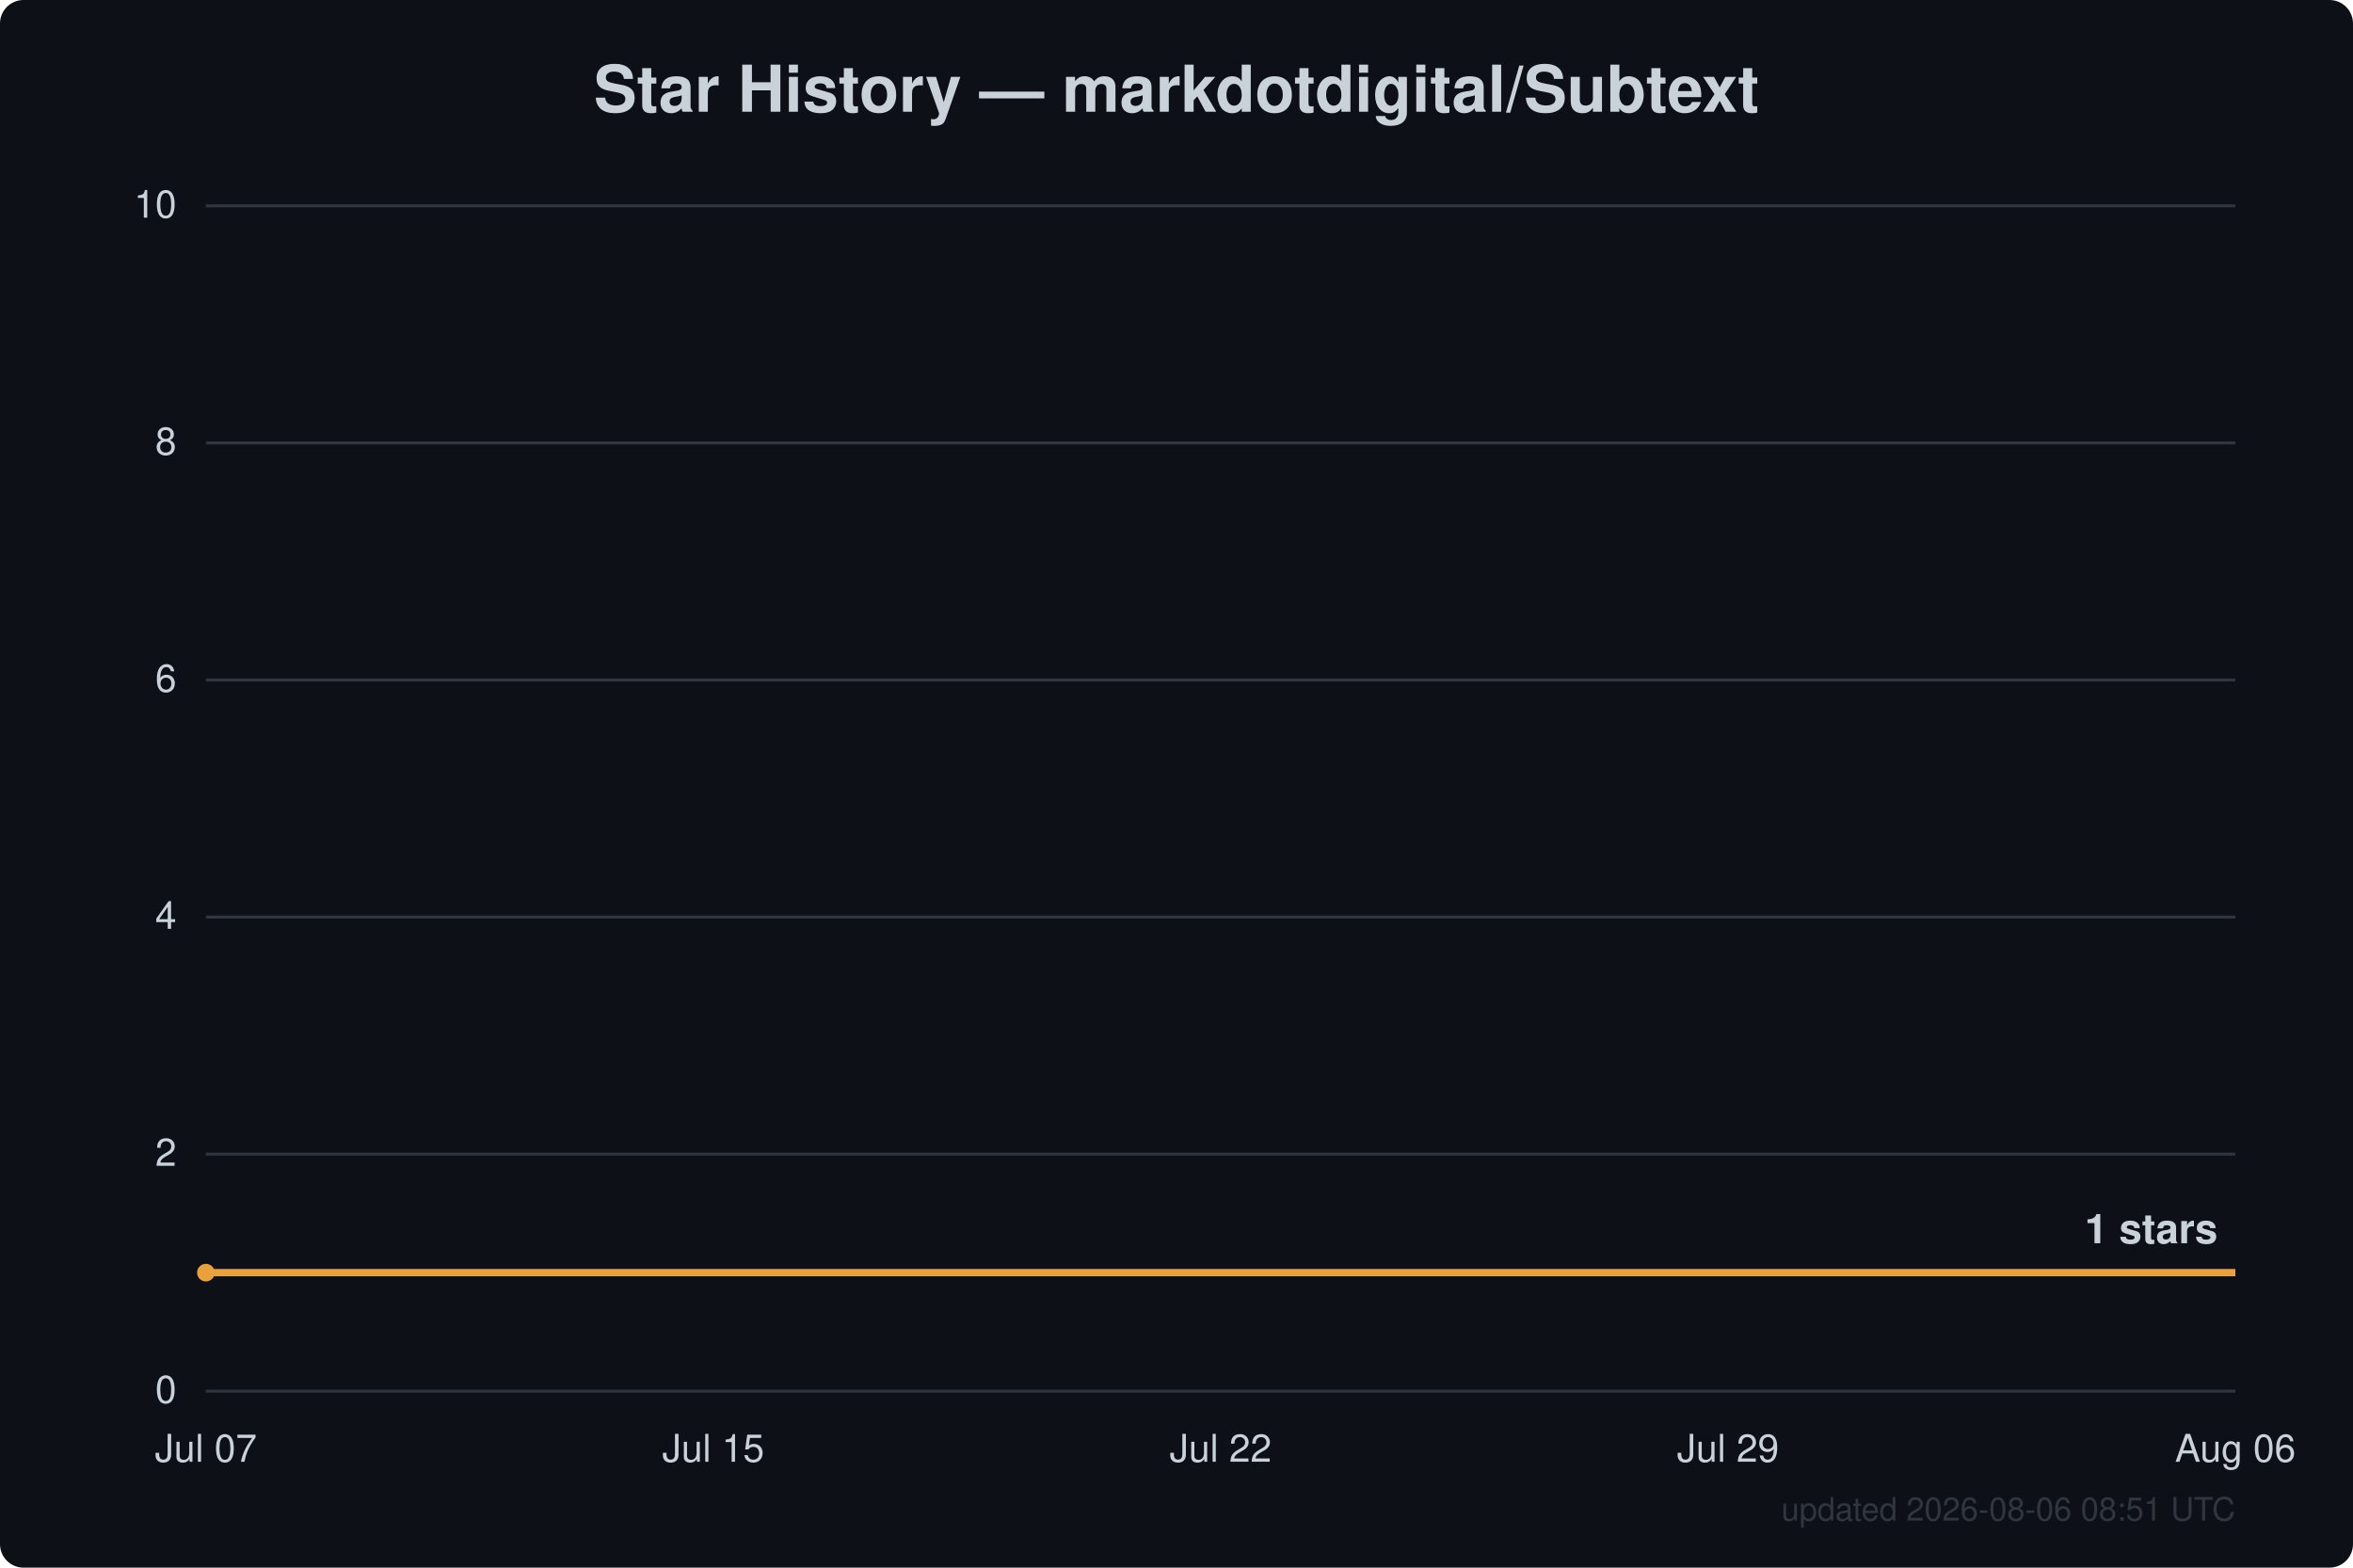
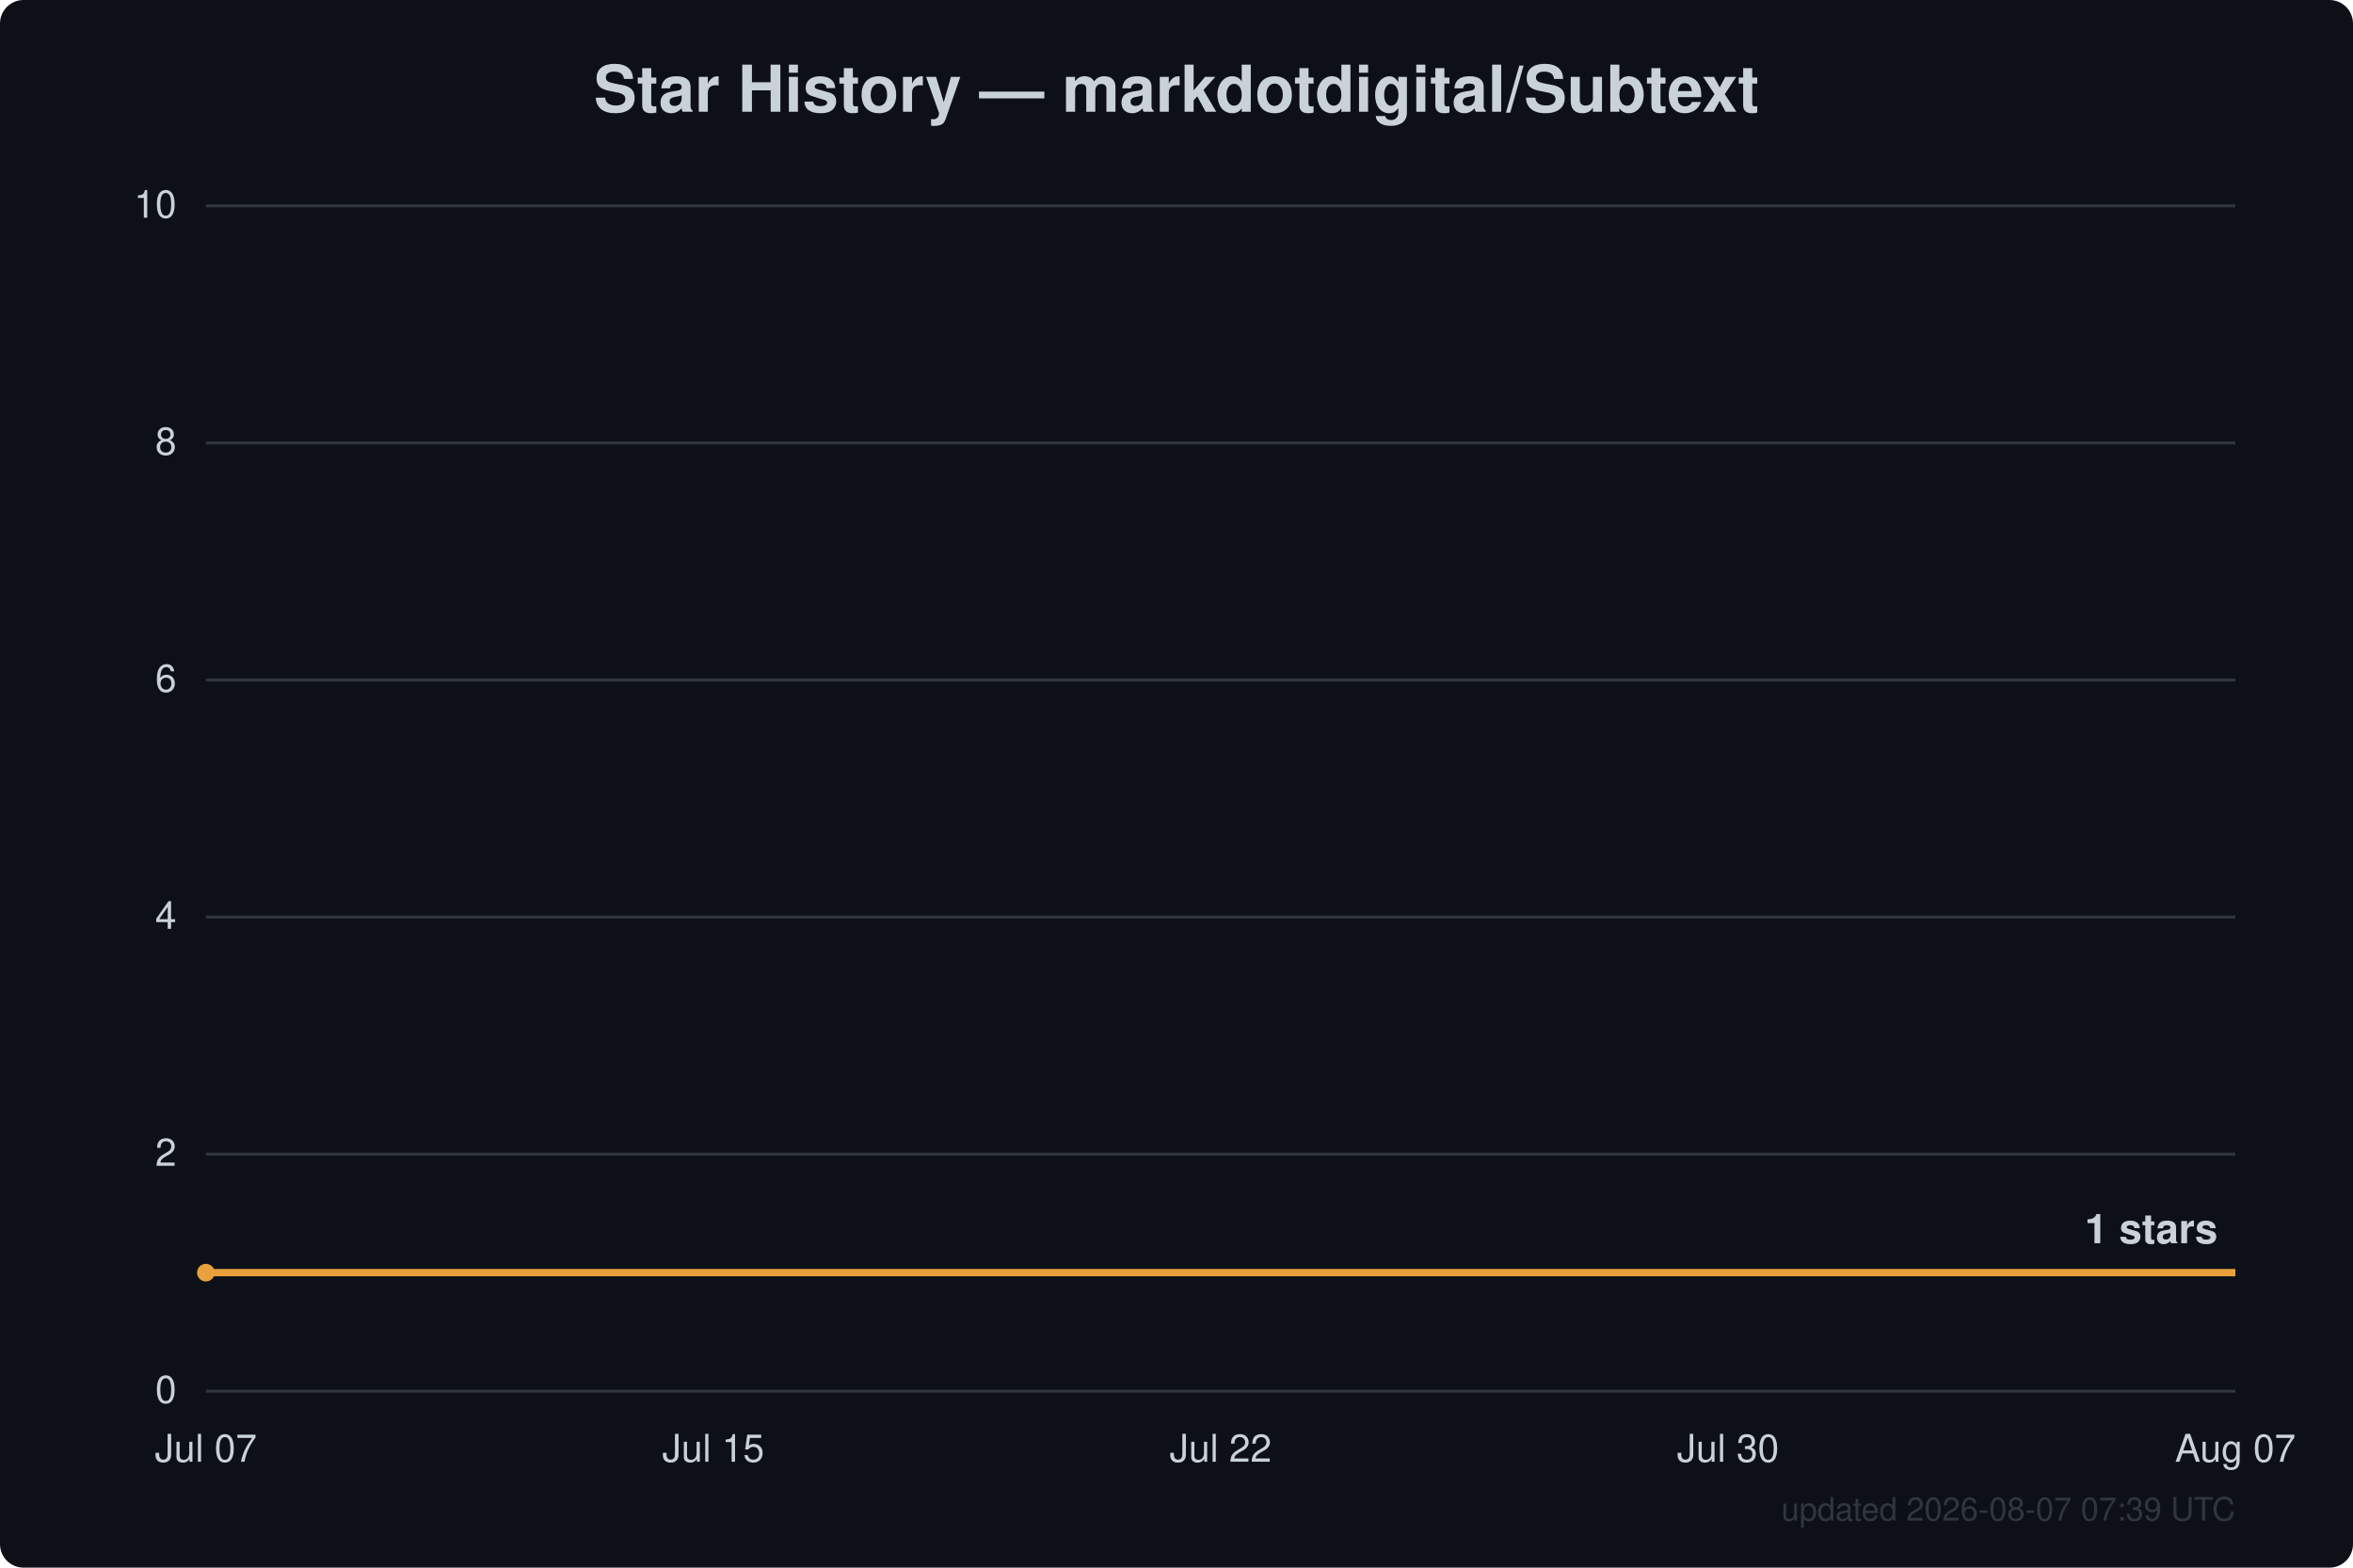
<svg xmlns="http://www.w3.org/2000/svg" width="800" height="533" viewBox="0 0 800 533" font-family="Segoe UI, Helvetica, Arial, sans-serif">
  <rect width="800" height="533" fill="#0d1117" rx="8" />
  <text x="400.0" y="38" text-anchor="middle" fill="#c9d1d9" font-size="22" font-weight="600">Star History — markdotdigital/Subtext</text>
  <line x1="70" y1="473.0" x2="760" y2="473.0" stroke="#30363d" stroke-width="1" />
  <text x="60" y="477.0" text-anchor="end" fill="#c9d1d9" font-size="13">0</text>
  <line x1="70" y1="392.4" x2="760" y2="392.4" stroke="#30363d" stroke-width="1" />
  <text x="60" y="396.4" text-anchor="end" fill="#c9d1d9" font-size="13">2</text>
  <line x1="70" y1="311.8" x2="760" y2="311.8" stroke="#30363d" stroke-width="1" />
  <text x="60" y="315.8" text-anchor="end" fill="#c9d1d9" font-size="13">4</text>
  <line x1="70" y1="231.2" x2="760" y2="231.2" stroke="#30363d" stroke-width="1" />
  <text x="60" y="235.2" text-anchor="end" fill="#c9d1d9" font-size="13">6</text>
  <line x1="70" y1="150.6" x2="760" y2="150.6" stroke="#30363d" stroke-width="1" />
  <text x="60" y="154.6" text-anchor="end" fill="#c9d1d9" font-size="13">8</text>
  <line x1="70" y1="70.0" x2="760" y2="70.0" stroke="#30363d" stroke-width="1" />
  <text x="60" y="74.0" text-anchor="end" fill="#c9d1d9" font-size="13">10</text>
  <text x="70.0" y="497" text-anchor="middle" fill="#c9d1d9" font-size="13">Jul 07</text>
  <text x="242.5" y="497" text-anchor="middle" fill="#c9d1d9" font-size="13">Jul 15</text>
  <text x="415.0" y="497" text-anchor="middle" fill="#c9d1d9" font-size="13">Jul 22</text>
-   <text x="587.5" y="497" text-anchor="middle" fill="#c9d1d9" font-size="13">Jul 29</text>
-   <text x="760.0" y="497" text-anchor="middle" fill="#c9d1d9" font-size="13">Aug 06</text>
+   <text x="587.5" y="497" text-anchor="middle" fill="#c9d1d9" font-size="13">Jul 30</text>
+   <text x="760.0" y="497" text-anchor="middle" fill="#c9d1d9" font-size="13">Aug 07</text>
  <path d="M70.0,432.7 L760.0,432.7" fill="none" stroke="#e8a13c" stroke-width="2.5" stroke-linejoin="round" />
  <circle cx="70.0" cy="432.7" r="3" fill="#e8a13c" />
  <text x="754.0" y="422.7" text-anchor="end" fill="#c9d1d9" font-size="14" font-weight="600">1 stars</text>
-   <text x="760" y="517" text-anchor="end" fill="#30363d" font-size="11">updated 2026-08-06 08:51 UTC</text>
+   <text x="760" y="517" text-anchor="end" fill="#30363d" font-size="11">updated 2026-08-07 07:39 UTC</text>
</svg>
